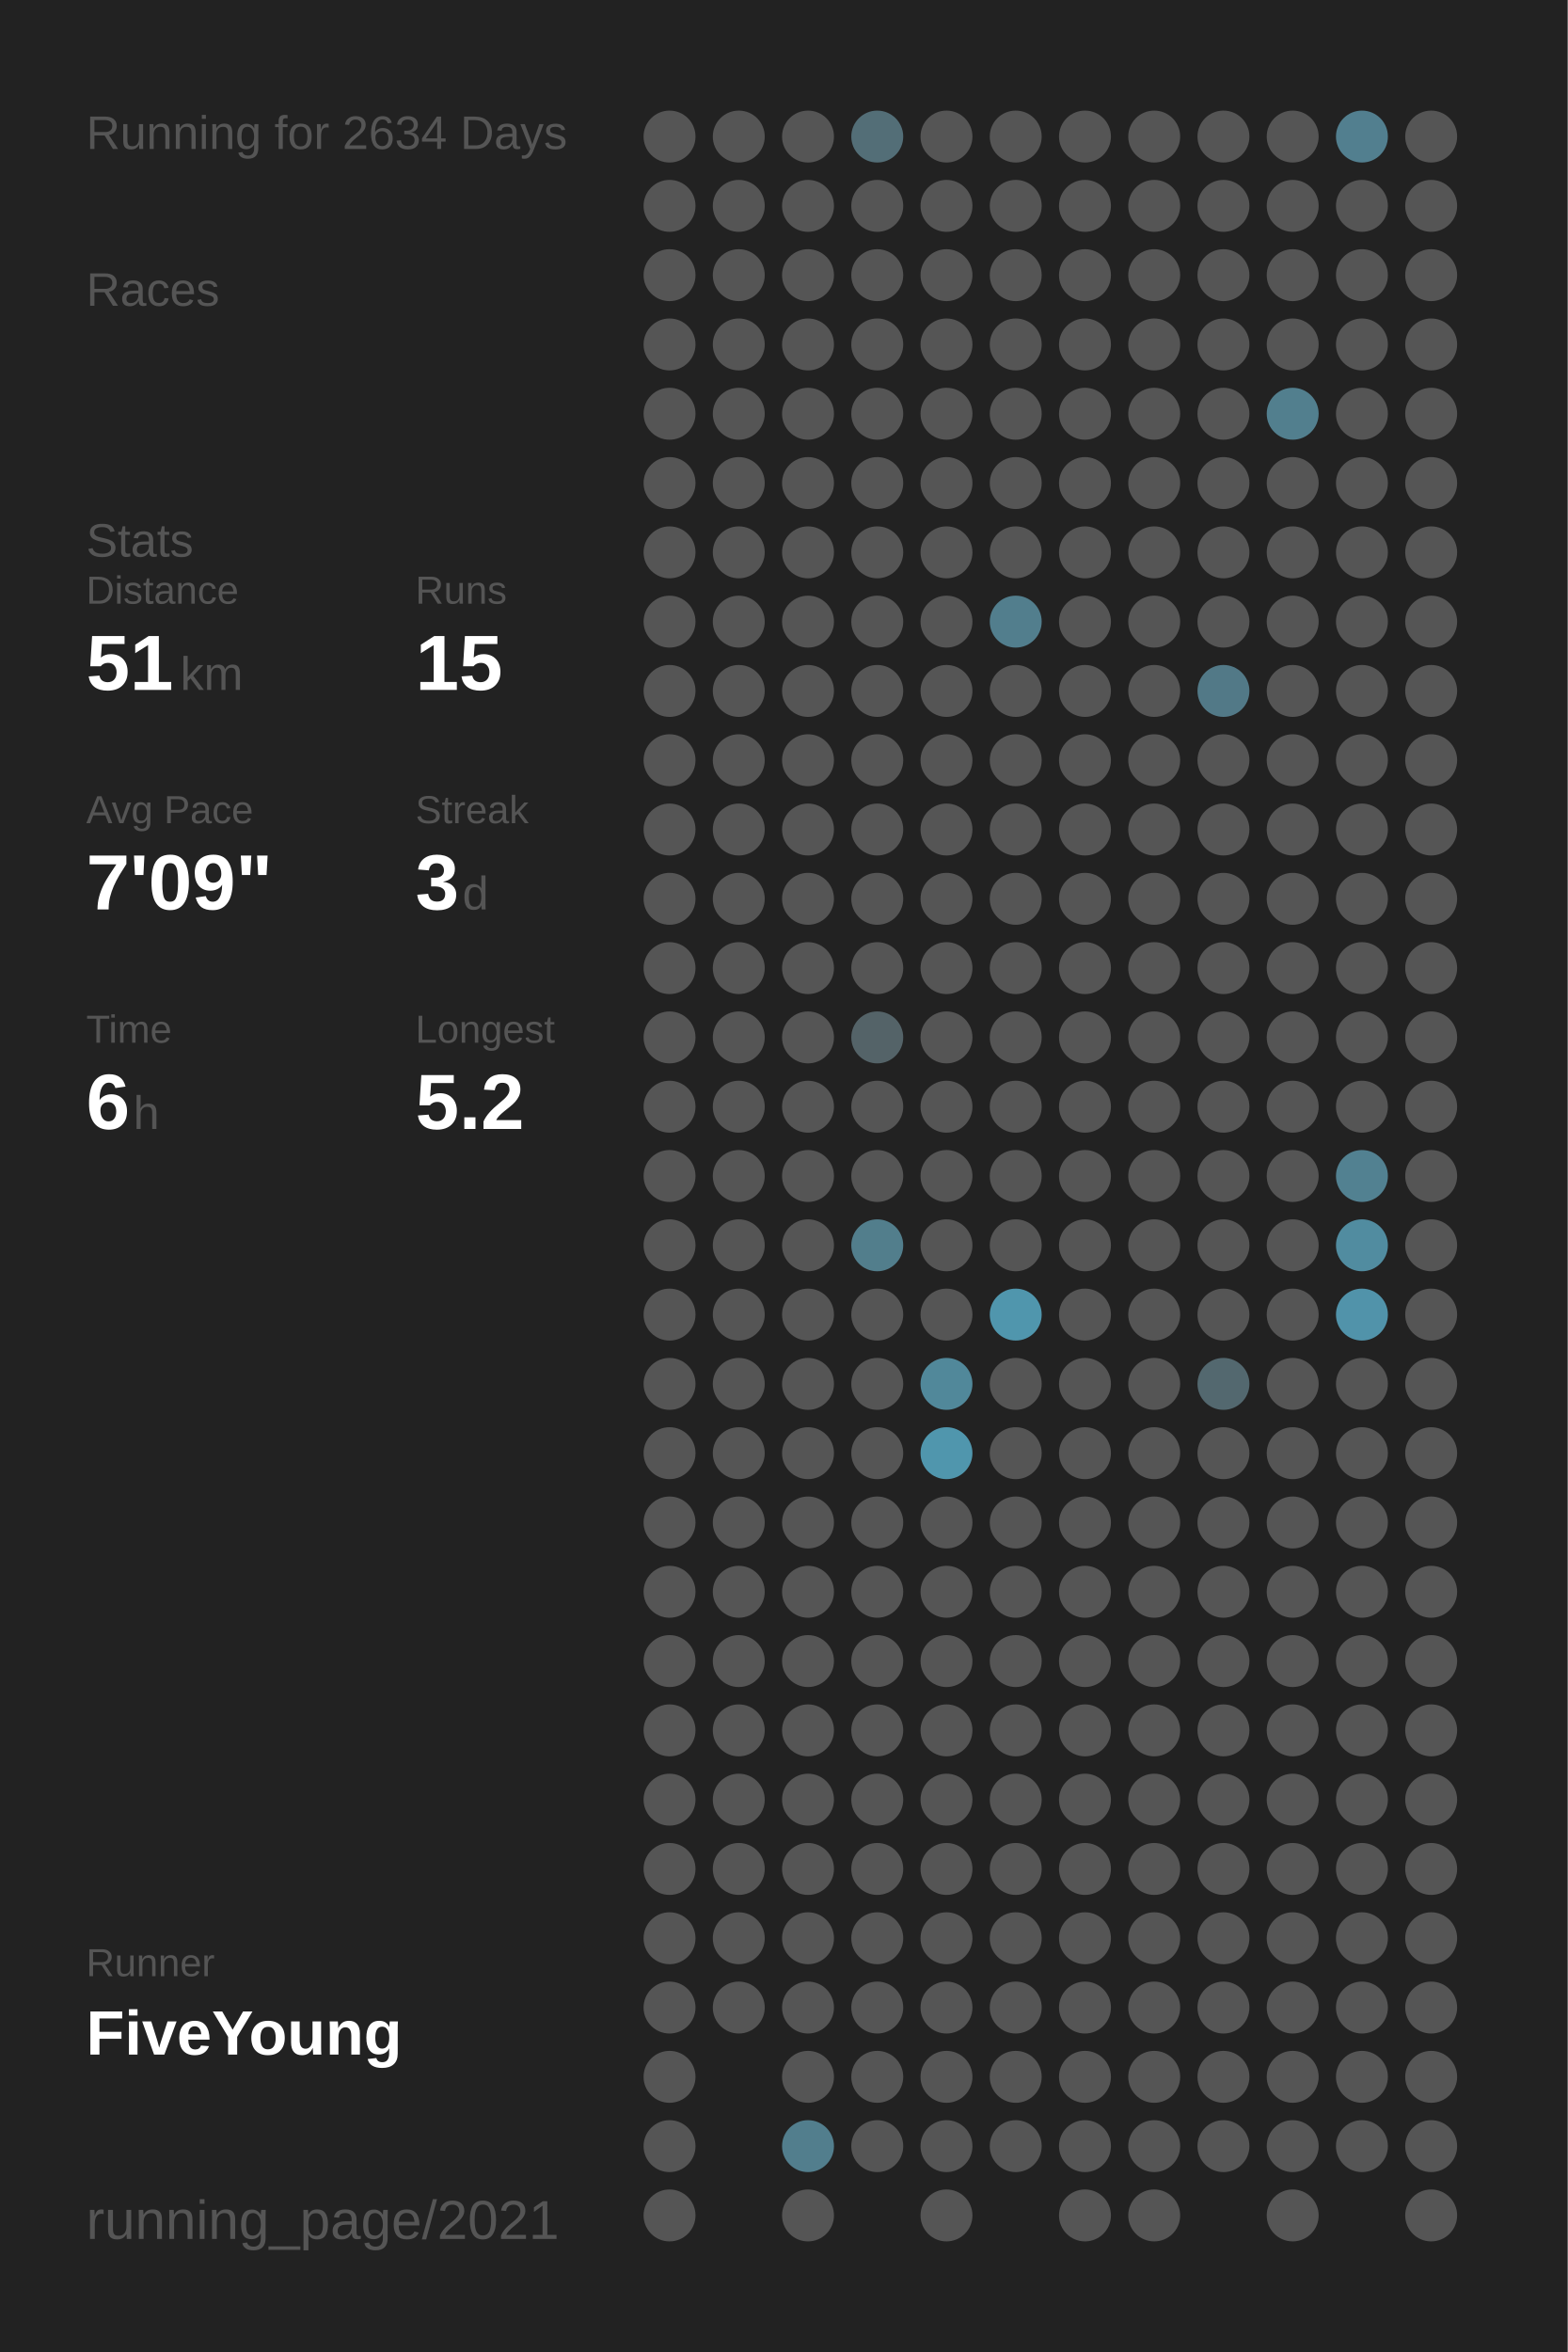
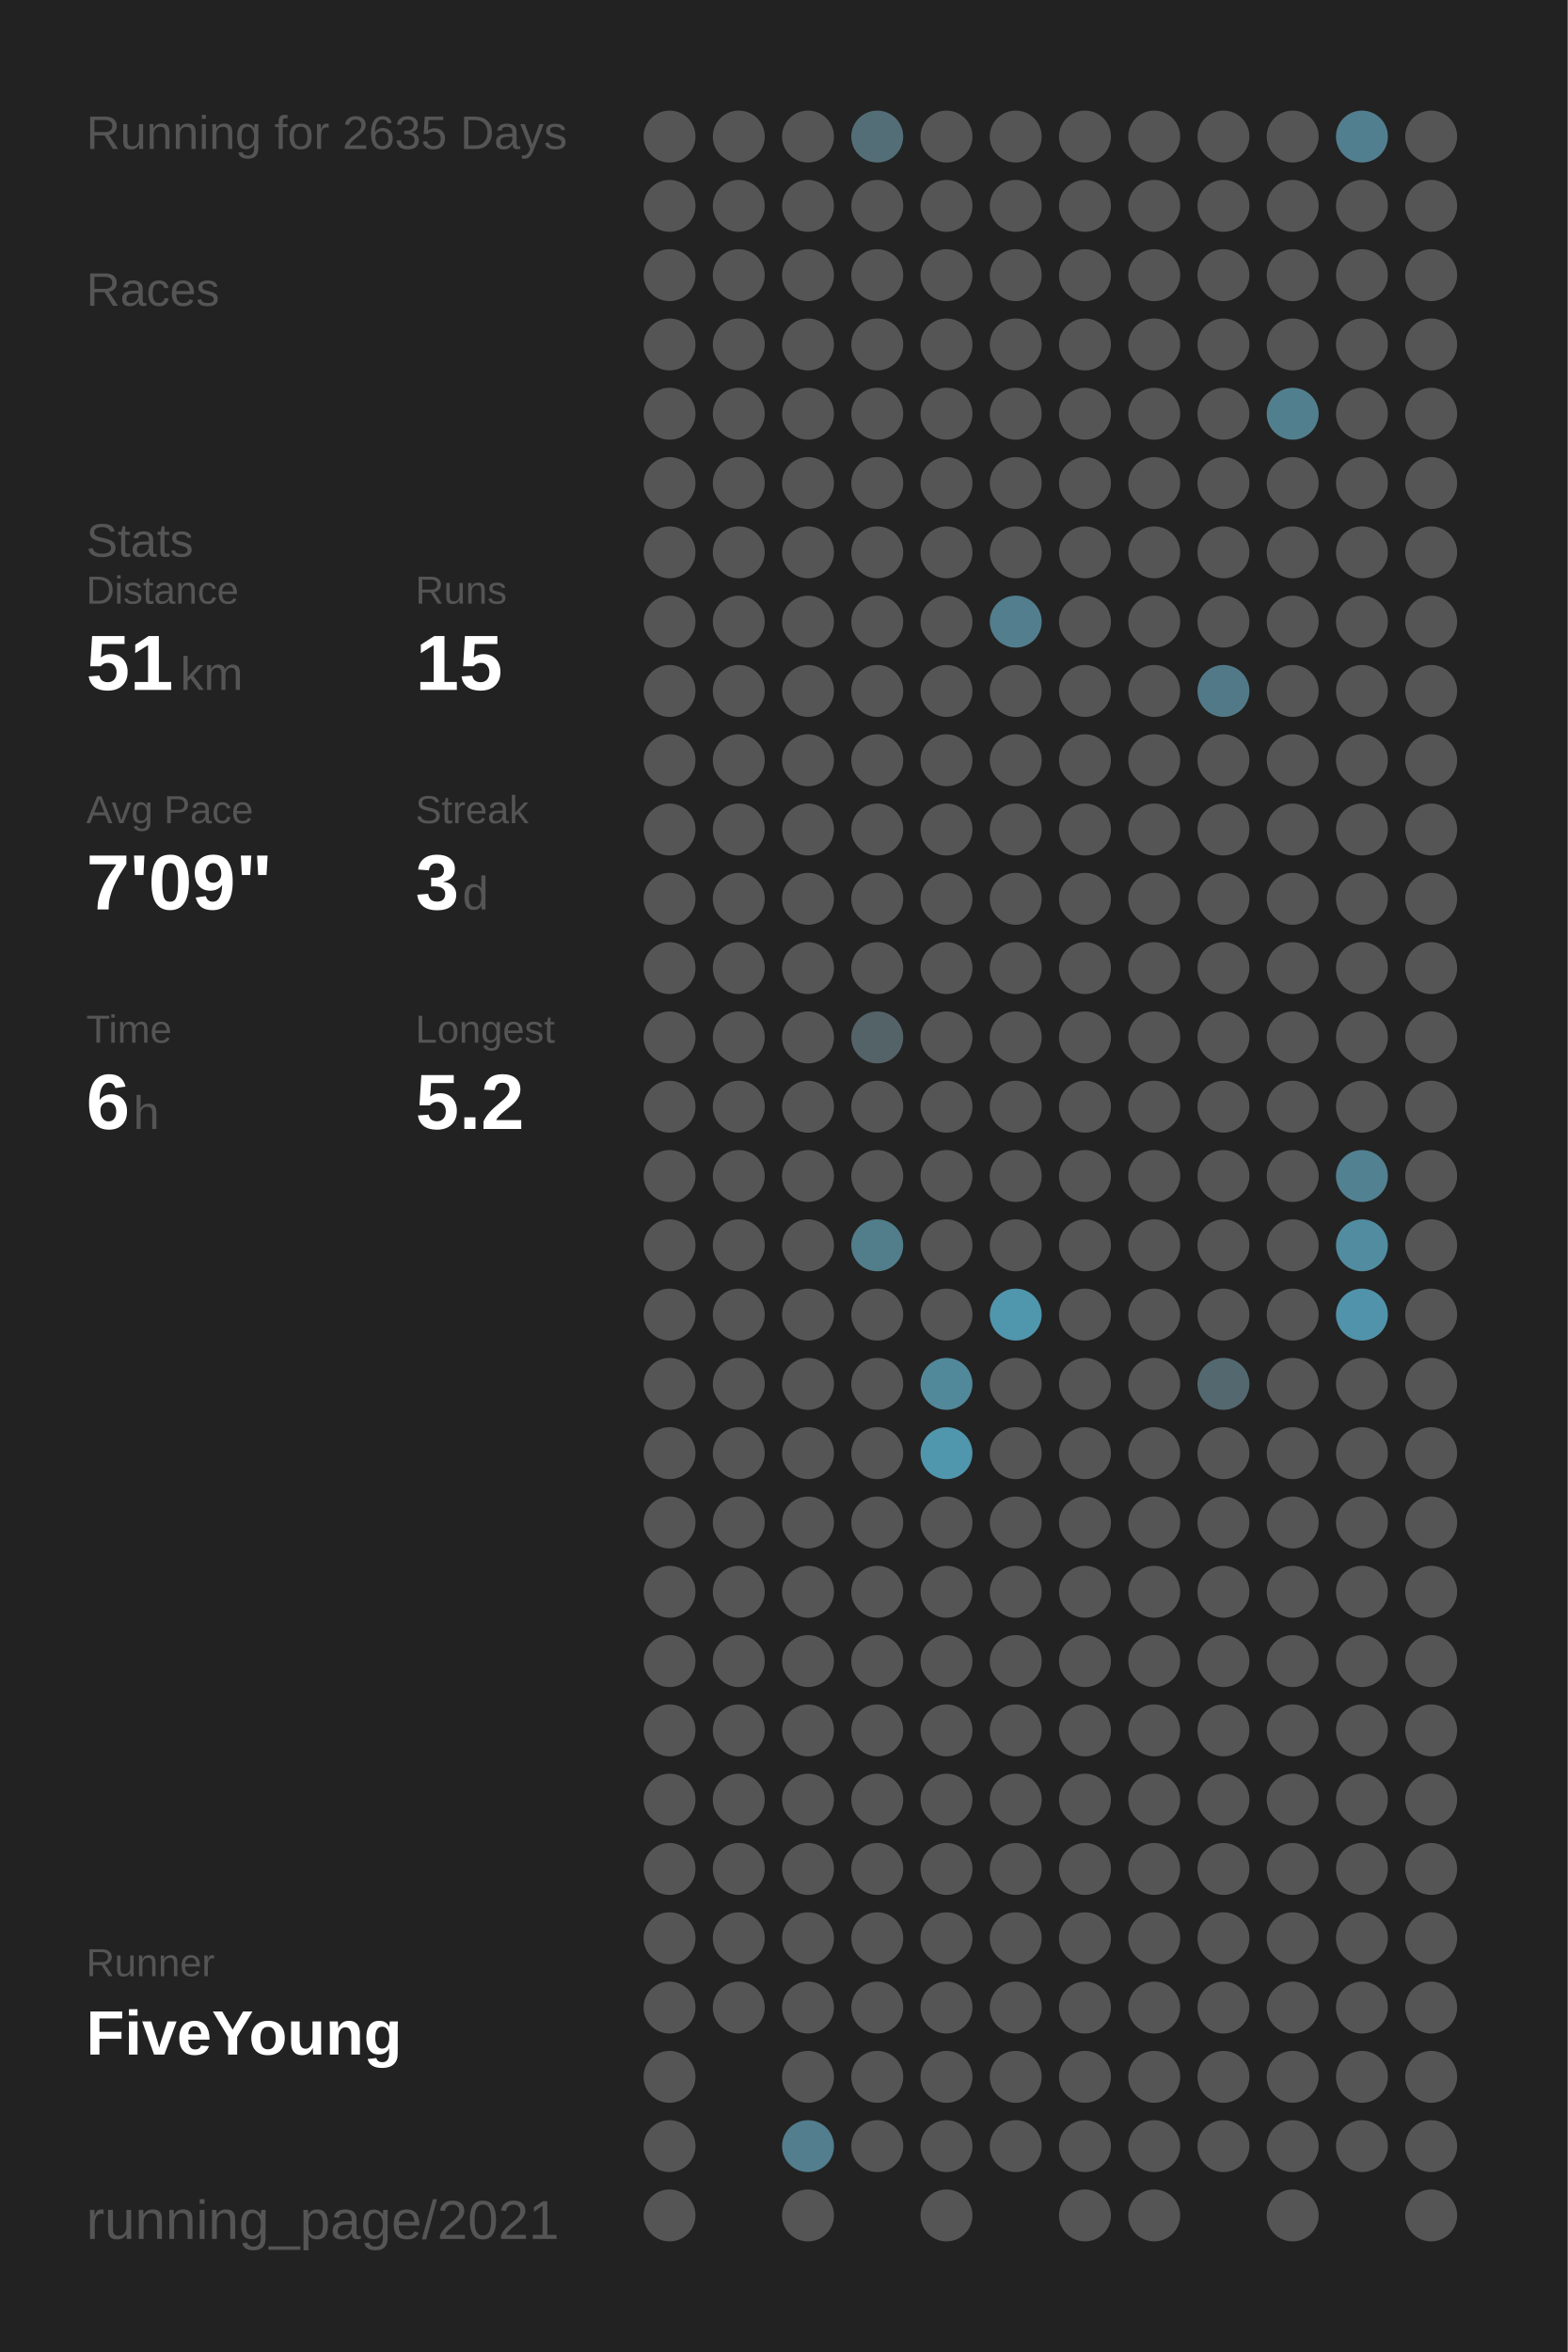
<svg xmlns="http://www.w3.org/2000/svg" baseProfile="full" height="300mm" version="1.1" viewBox="0,0,200,300" width="200mm">
  <defs />
  <rect fill="#222222" height="300" width="200" x="0" y="0" />
-   <text fill="#555555" style="font-size:6px; font-family:Arial;" x="11" y="19">Running for 2634 Days</text>
+   <text fill="#555555" style="font-size:6px; font-family:Arial;" x="11" y="19">Running for 2635 Days</text>
  <text fill="#555555" style="font-size:6px; font-family:Arial;" x="11" y="39">Races</text>
  <text fill="#555555" style="font-size:6px; font-family:Arial;" x="11" y="71">Stats</text>
  <text fill="#555555" style="font-size:5px; font-family:Arial;" x="11" y="77">Distance</text>
  <text fill="#FFFFFF" style="font-size:10px; font-family:Arial; font-weight:bold;" x="11" y="88">51</text>
  <text fill="#555555" style="font-size:6px; font-family:Arial;" x="23" y="88">km</text>
  <text fill="#555555" style="font-size:5px; font-family:Arial;" x="53" y="77">Runs</text>
  <text fill="#FFFFFF" style="font-size:10px; font-family:Arial; font-weight:bold;" x="53" y="88">15</text>
  <text fill="#555555" style="font-size:5px; font-family:Arial;" x="11" y="105">Avg Pace</text>
  <text fill="#FFFFFF" style="font-size:10px; font-family:Arial; font-weight:bold;" x="11" y="116">7'09"</text>
  <text fill="#555555" style="font-size:5px; font-family:Arial;" x="53" y="105">Streak</text>
  <text fill="#FFFFFF" style="font-size:10px; font-family:Arial; font-weight:bold;" x="53" y="116">3</text>
  <text fill="#555555" style="font-size:6px; font-family:Arial;" x="59" y="116">d</text>
  <text fill="#555555" style="font-size:5px; font-family:Arial;" x="11" y="133">Time</text>
  <text fill="#FFFFFF" style="font-size:10px; font-family:Arial; font-weight:bold;" x="11" y="144">6</text>
  <text fill="#555555" style="font-size:6px; font-family:Arial;" x="17" y="144">h</text>
  <text fill="#555555" style="font-size:5px; font-family:Arial;" x="53" y="133">Longest</text>
  <text fill="#FFFFFF" style="font-size:10px; font-family:Arial; font-weight:bold;" x="53" y="144">5.2</text>
  <text fill="#555555" style="font-size:5px; font-family:Arial;" x="11" y="252.065">Runner</text>
  <text fill="#FFFFFF" style="font-size:8px; font-family:Arial; font-weight:bold;" x="11" y="262.065">FiveYoung</text>
  <text fill="#555555" style="font-size:7px; font-family:Arial;" x="11" y="285.581">running_page/2021</text>
  <circle cx="85.417" cy="17.419" fill="#555555" r="3.312" />
  <circle cx="85.417" cy="26.258" fill="#555555" r="3.312" />
  <circle cx="85.417" cy="35.097" fill="#555555" r="3.312" />
  <circle cx="85.417" cy="43.935" fill="#555555" r="3.312" />
  <circle cx="85.417" cy="52.774" fill="#555555" r="3.312" />
  <circle cx="85.417" cy="61.613" fill="#555555" r="3.312" />
  <circle cx="85.417" cy="70.452" fill="#555555" r="3.312" />
  <circle cx="85.417" cy="79.29" fill="#555555" r="3.312" />
  <circle cx="85.417" cy="88.129" fill="#555555" r="3.312" />
  <circle cx="85.417" cy="96.968" fill="#555555" r="3.312" />
  <circle cx="85.417" cy="105.806" fill="#555555" r="3.312" />
  <circle cx="85.417" cy="114.645" fill="#555555" r="3.312" />
  <circle cx="85.417" cy="123.484" fill="#555555" r="3.312" />
  <circle cx="85.417" cy="132.323" fill="#555555" r="3.312" />
  <circle cx="85.417" cy="141.161" fill="#555555" r="3.312" />
  <circle cx="85.417" cy="150" fill="#555555" r="3.312" />
  <circle cx="85.417" cy="158.839" fill="#555555" r="3.312" />
  <circle cx="85.417" cy="167.677" fill="#555555" r="3.312" />
  <circle cx="85.417" cy="176.516" fill="#555555" r="3.312" />
  <circle cx="85.417" cy="185.355" fill="#555555" r="3.312" />
  <circle cx="85.417" cy="194.194" fill="#555555" r="3.312" />
  <circle cx="85.417" cy="203.032" fill="#555555" r="3.312" />
  <circle cx="85.417" cy="211.871" fill="#555555" r="3.312" />
  <circle cx="85.417" cy="220.71" fill="#555555" r="3.312" />
  <circle cx="85.417" cy="229.548" fill="#555555" r="3.312" />
  <circle cx="85.417" cy="238.387" fill="#555555" r="3.312" />
  <circle cx="85.417" cy="247.226" fill="#555555" r="3.312" />
  <circle cx="85.417" cy="256.065" fill="#555555" r="3.312" />
  <circle cx="85.417" cy="264.903" fill="#555555" r="3.312" />
  <circle cx="85.417" cy="273.742" fill="#555555" r="3.312" />
  <circle cx="85.417" cy="282.581" fill="#555555" r="3.312" />
  <circle cx="94.25" cy="17.419" fill="#555555" r="3.312" />
  <circle cx="94.25" cy="26.258" fill="#555555" r="3.312" />
  <circle cx="94.25" cy="35.097" fill="#555555" r="3.312" />
  <circle cx="94.25" cy="43.935" fill="#555555" r="3.312" />
  <circle cx="94.25" cy="52.774" fill="#555555" r="3.312" />
  <circle cx="94.25" cy="61.613" fill="#555555" r="3.312" />
  <circle cx="94.25" cy="70.452" fill="#555555" r="3.312" />
  <circle cx="94.25" cy="79.29" fill="#555555" r="3.312" />
  <circle cx="94.25" cy="88.129" fill="#555555" r="3.312" />
  <circle cx="94.25" cy="96.968" fill="#555555" r="3.312" />
  <circle cx="94.25" cy="105.806" fill="#555555" r="3.312" />
  <circle cx="94.25" cy="114.645" fill="#555555" r="3.312" />
  <circle cx="94.25" cy="123.484" fill="#555555" r="3.312" />
  <circle cx="94.25" cy="132.323" fill="#555555" r="3.312" />
  <circle cx="94.25" cy="141.161" fill="#555555" r="3.312" />
  <circle cx="94.25" cy="150" fill="#555555" r="3.312" />
  <circle cx="94.25" cy="158.839" fill="#555555" r="3.312" />
  <circle cx="94.25" cy="167.677" fill="#555555" r="3.312" />
  <circle cx="94.25" cy="176.516" fill="#555555" r="3.312" />
  <circle cx="94.25" cy="185.355" fill="#555555" r="3.312" />
  <circle cx="94.25" cy="194.194" fill="#555555" r="3.312" />
  <circle cx="94.25" cy="203.032" fill="#555555" r="3.312" />
  <circle cx="94.25" cy="211.871" fill="#555555" r="3.312" />
  <circle cx="94.25" cy="220.71" fill="#555555" r="3.312" />
  <circle cx="94.25" cy="229.548" fill="#555555" r="3.312" />
  <circle cx="94.25" cy="238.387" fill="#555555" r="3.312" />
  <circle cx="94.25" cy="247.226" fill="#555555" r="3.312" />
  <circle cx="94.25" cy="256.065" fill="#555555" r="3.312" />
  <circle cx="103.083" cy="17.419" fill="#555555" r="3.312" />
  <circle cx="103.083" cy="26.258" fill="#555555" r="3.312" />
  <circle cx="103.083" cy="35.097" fill="#555555" r="3.312" />
  <circle cx="103.083" cy="43.935" fill="#555555" r="3.312" />
  <circle cx="103.083" cy="52.774" fill="#555555" r="3.312" />
  <circle cx="103.083" cy="61.613" fill="#555555" r="3.312" />
  <circle cx="103.083" cy="70.452" fill="#555555" r="3.312" />
  <circle cx="103.083" cy="79.29" fill="#555555" r="3.312" />
  <circle cx="103.083" cy="88.129" fill="#555555" r="3.312" />
  <circle cx="103.083" cy="96.968" fill="#555555" r="3.312" />
  <circle cx="103.083" cy="105.806" fill="#555555" r="3.312" />
  <circle cx="103.083" cy="114.645" fill="#555555" r="3.312" />
  <circle cx="103.083" cy="123.484" fill="#555555" r="3.312" />
  <circle cx="103.083" cy="132.323" fill="#555555" r="3.312" />
  <circle cx="103.083" cy="141.161" fill="#555555" r="3.312" />
  <circle cx="103.083" cy="150" fill="#555555" r="3.312" />
  <circle cx="103.083" cy="158.839" fill="#555555" r="3.312" />
  <circle cx="103.083" cy="167.677" fill="#555555" r="3.312" />
  <circle cx="103.083" cy="176.516" fill="#555555" r="3.312" />
  <circle cx="103.083" cy="185.355" fill="#555555" r="3.312" />
  <circle cx="103.083" cy="194.194" fill="#555555" r="3.312" />
  <circle cx="103.083" cy="203.032" fill="#555555" r="3.312" />
  <circle cx="103.083" cy="211.871" fill="#555555" r="3.312" />
  <circle cx="103.083" cy="220.71" fill="#555555" r="3.312" />
  <circle cx="103.083" cy="229.548" fill="#555555" r="3.312" />
  <circle cx="103.083" cy="238.387" fill="#555555" r="3.312" />
  <circle cx="103.083" cy="247.226" fill="#555555" r="3.312" />
  <circle cx="103.083" cy="256.065" fill="#555555" r="3.312" />
  <circle cx="103.083" cy="264.903" fill="#555555" r="3.312" />
  <circle cx="103.083" cy="273.742" fill="#527e8d" r="3.312" />
  <circle cx="103.083" cy="282.581" fill="#555555" r="3.312" />
  <circle cx="111.917" cy="17.419" fill="#536e77" r="3.312" />
  <circle cx="111.917" cy="26.258" fill="#555555" r="3.312" />
  <circle cx="111.917" cy="35.097" fill="#555555" r="3.312" />
  <circle cx="111.917" cy="43.935" fill="#555555" r="3.312" />
  <circle cx="111.917" cy="52.774" fill="#555555" r="3.312" />
  <circle cx="111.917" cy="61.613" fill="#555555" r="3.312" />
  <circle cx="111.917" cy="70.452" fill="#555555" r="3.312" />
  <circle cx="111.917" cy="79.29" fill="#555555" r="3.312" />
  <circle cx="111.917" cy="88.129" fill="#555555" r="3.312" />
  <circle cx="111.917" cy="96.968" fill="#555555" r="3.312" />
  <circle cx="111.917" cy="105.806" fill="#555555" r="3.312" />
  <circle cx="111.917" cy="114.645" fill="#555555" r="3.312" />
  <circle cx="111.917" cy="123.484" fill="#555555" r="3.312" />
  <circle cx="111.917" cy="132.323" fill="#546368" r="3.312" />
  <circle cx="111.917" cy="141.161" fill="#555555" r="3.312" />
  <circle cx="111.917" cy="150" fill="#555555" r="3.312" />
  <circle cx="111.917" cy="158.839" fill="#527e8c" r="3.312" />
  <circle cx="111.917" cy="167.677" fill="#555555" r="3.312" />
  <circle cx="111.917" cy="176.516" fill="#555555" r="3.312" />
  <circle cx="111.917" cy="185.355" fill="#555555" r="3.312" />
  <circle cx="111.917" cy="194.194" fill="#555555" r="3.312" />
  <circle cx="111.917" cy="203.032" fill="#555555" r="3.312" />
  <circle cx="111.917" cy="211.871" fill="#555555" r="3.312" />
  <circle cx="111.917" cy="220.71" fill="#555555" r="3.312" />
  <circle cx="111.917" cy="229.548" fill="#555555" r="3.312" />
  <circle cx="111.917" cy="238.387" fill="#555555" r="3.312" />
  <circle cx="111.917" cy="247.226" fill="#555555" r="3.312" />
  <circle cx="111.917" cy="256.065" fill="#555555" r="3.312" />
  <circle cx="111.917" cy="264.903" fill="#555555" r="3.312" />
  <circle cx="111.917" cy="273.742" fill="#555555" r="3.312" />
  <circle cx="120.75" cy="17.419" fill="#555555" r="3.312" />
  <circle cx="120.75" cy="26.258" fill="#555555" r="3.312" />
  <circle cx="120.75" cy="35.097" fill="#555555" r="3.312" />
  <circle cx="120.75" cy="43.935" fill="#555555" r="3.312" />
  <circle cx="120.75" cy="52.774" fill="#555555" r="3.312" />
  <circle cx="120.75" cy="61.613" fill="#555555" r="3.312" />
  <circle cx="120.75" cy="70.452" fill="#555555" r="3.312" />
  <circle cx="120.75" cy="79.29" fill="#555555" r="3.312" />
  <circle cx="120.75" cy="88.129" fill="#555555" r="3.312" />
  <circle cx="120.75" cy="96.968" fill="#555555" r="3.312" />
  <circle cx="120.75" cy="105.806" fill="#555555" r="3.312" />
  <circle cx="120.75" cy="114.645" fill="#555555" r="3.312" />
  <circle cx="120.75" cy="123.484" fill="#555555" r="3.312" />
  <circle cx="120.75" cy="132.323" fill="#555555" r="3.312" />
  <circle cx="120.75" cy="141.161" fill="#555555" r="3.312" />
  <circle cx="120.75" cy="150" fill="#555555" r="3.312" />
  <circle cx="120.75" cy="158.839" fill="#555555" r="3.312" />
  <circle cx="120.75" cy="167.677" fill="#555555" r="3.312" />
  <circle cx="120.75" cy="176.516" fill="#51889a" r="3.312" />
  <circle cx="120.75" cy="185.355" fill="#5096ad" r="3.312" />
  <circle cx="120.75" cy="194.194" fill="#555555" r="3.312" />
  <circle cx="120.75" cy="203.032" fill="#555555" r="3.312" />
  <circle cx="120.75" cy="211.871" fill="#555555" r="3.312" />
  <circle cx="120.75" cy="220.71" fill="#555555" r="3.312" />
  <circle cx="120.75" cy="229.548" fill="#555555" r="3.312" />
  <circle cx="120.75" cy="238.387" fill="#555555" r="3.312" />
  <circle cx="120.75" cy="247.226" fill="#555555" r="3.312" />
  <circle cx="120.75" cy="256.065" fill="#555555" r="3.312" />
  <circle cx="120.75" cy="264.903" fill="#555555" r="3.312" />
  <circle cx="120.75" cy="273.742" fill="#555555" r="3.312" />
  <circle cx="120.75" cy="282.581" fill="#555555" r="3.312" />
  <circle cx="129.583" cy="17.419" fill="#555555" r="3.312" />
  <circle cx="129.583" cy="26.258" fill="#555555" r="3.312" />
  <circle cx="129.583" cy="35.097" fill="#555555" r="3.312" />
  <circle cx="129.583" cy="43.935" fill="#555555" r="3.312" />
  <circle cx="129.583" cy="52.774" fill="#555555" r="3.312" />
  <circle cx="129.583" cy="61.613" fill="#555555" r="3.312" />
  <circle cx="129.583" cy="70.452" fill="#555555" r="3.312" />
  <circle cx="129.583" cy="79.29" fill="#527e8d" r="3.312" />
  <circle cx="129.583" cy="88.129" fill="#555555" r="3.312" />
  <circle cx="129.583" cy="96.968" fill="#555555" r="3.312" />
  <circle cx="129.583" cy="105.806" fill="#555555" r="3.312" />
  <circle cx="129.583" cy="114.645" fill="#555555" r="3.312" />
  <circle cx="129.583" cy="123.484" fill="#555555" r="3.312" />
  <circle cx="129.583" cy="132.323" fill="#555555" r="3.312" />
  <circle cx="129.583" cy="141.161" fill="#555555" r="3.312" />
  <circle cx="129.583" cy="150" fill="#555555" r="3.312" />
  <circle cx="129.583" cy="158.839" fill="#555555" r="3.312" />
  <circle cx="129.583" cy="167.677" fill="#5096ad" r="3.312" />
  <circle cx="129.583" cy="176.516" fill="#555555" r="3.312" />
  <circle cx="129.583" cy="185.355" fill="#555555" r="3.312" />
  <circle cx="129.583" cy="194.194" fill="#555555" r="3.312" />
  <circle cx="129.583" cy="203.032" fill="#555555" r="3.312" />
  <circle cx="129.583" cy="211.871" fill="#555555" r="3.312" />
  <circle cx="129.583" cy="220.71" fill="#555555" r="3.312" />
  <circle cx="129.583" cy="229.548" fill="#555555" r="3.312" />
  <circle cx="129.583" cy="238.387" fill="#555555" r="3.312" />
  <circle cx="129.583" cy="247.226" fill="#555555" r="3.312" />
  <circle cx="129.583" cy="256.065" fill="#555555" r="3.312" />
  <circle cx="129.583" cy="264.903" fill="#555555" r="3.312" />
  <circle cx="129.583" cy="273.742" fill="#555555" r="3.312" />
  <circle cx="138.417" cy="17.419" fill="#555555" r="3.312" />
  <circle cx="138.417" cy="26.258" fill="#555555" r="3.312" />
  <circle cx="138.417" cy="35.097" fill="#555555" r="3.312" />
  <circle cx="138.417" cy="43.935" fill="#555555" r="3.312" />
  <circle cx="138.417" cy="52.774" fill="#555555" r="3.312" />
  <circle cx="138.417" cy="61.613" fill="#555555" r="3.312" />
  <circle cx="138.417" cy="70.452" fill="#555555" r="3.312" />
  <circle cx="138.417" cy="79.29" fill="#555555" r="3.312" />
  <circle cx="138.417" cy="88.129" fill="#555555" r="3.312" />
  <circle cx="138.417" cy="96.968" fill="#555555" r="3.312" />
  <circle cx="138.417" cy="105.806" fill="#555555" r="3.312" />
  <circle cx="138.417" cy="114.645" fill="#555555" r="3.312" />
  <circle cx="138.417" cy="123.484" fill="#555555" r="3.312" />
  <circle cx="138.417" cy="132.323" fill="#555555" r="3.312" />
  <circle cx="138.417" cy="141.161" fill="#555555" r="3.312" />
  <circle cx="138.417" cy="150" fill="#555555" r="3.312" />
  <circle cx="138.417" cy="158.839" fill="#555555" r="3.312" />
  <circle cx="138.417" cy="167.677" fill="#555555" r="3.312" />
  <circle cx="138.417" cy="176.516" fill="#555555" r="3.312" />
  <circle cx="138.417" cy="185.355" fill="#555555" r="3.312" />
  <circle cx="138.417" cy="194.194" fill="#555555" r="3.312" />
  <circle cx="138.417" cy="203.032" fill="#555555" r="3.312" />
  <circle cx="138.417" cy="211.871" fill="#555555" r="3.312" />
  <circle cx="138.417" cy="220.71" fill="#555555" r="3.312" />
  <circle cx="138.417" cy="229.548" fill="#555555" r="3.312" />
  <circle cx="138.417" cy="238.387" fill="#555555" r="3.312" />
  <circle cx="138.417" cy="247.226" fill="#555555" r="3.312" />
  <circle cx="138.417" cy="256.065" fill="#555555" r="3.312" />
  <circle cx="138.417" cy="264.903" fill="#555555" r="3.312" />
  <circle cx="138.417" cy="273.742" fill="#555555" r="3.312" />
  <circle cx="138.417" cy="282.581" fill="#555555" r="3.312" />
  <circle cx="147.25" cy="17.419" fill="#555555" r="3.312" />
  <circle cx="147.25" cy="26.258" fill="#555555" r="3.312" />
  <circle cx="147.25" cy="35.097" fill="#555555" r="3.312" />
  <circle cx="147.25" cy="43.935" fill="#555555" r="3.312" />
  <circle cx="147.25" cy="52.774" fill="#555555" r="3.312" />
  <circle cx="147.25" cy="61.613" fill="#555555" r="3.312" />
  <circle cx="147.25" cy="70.452" fill="#555555" r="3.312" />
  <circle cx="147.25" cy="79.29" fill="#555555" r="3.312" />
  <circle cx="147.25" cy="88.129" fill="#555555" r="3.312" />
  <circle cx="147.25" cy="96.968" fill="#555555" r="3.312" />
  <circle cx="147.25" cy="105.806" fill="#555555" r="3.312" />
  <circle cx="147.25" cy="114.645" fill="#555555" r="3.312" />
  <circle cx="147.25" cy="123.484" fill="#555555" r="3.312" />
  <circle cx="147.25" cy="132.323" fill="#555555" r="3.312" />
  <circle cx="147.25" cy="141.161" fill="#555555" r="3.312" />
  <circle cx="147.25" cy="150" fill="#555555" r="3.312" />
  <circle cx="147.25" cy="158.839" fill="#555555" r="3.312" />
  <circle cx="147.25" cy="167.677" fill="#555555" r="3.312" />
  <circle cx="147.25" cy="176.516" fill="#555555" r="3.312" />
  <circle cx="147.25" cy="185.355" fill="#555555" r="3.312" />
  <circle cx="147.25" cy="194.194" fill="#555555" r="3.312" />
  <circle cx="147.25" cy="203.032" fill="#555555" r="3.312" />
  <circle cx="147.25" cy="211.871" fill="#555555" r="3.312" />
  <circle cx="147.25" cy="220.71" fill="#555555" r="3.312" />
  <circle cx="147.25" cy="229.548" fill="#555555" r="3.312" />
  <circle cx="147.25" cy="238.387" fill="#555555" r="3.312" />
  <circle cx="147.25" cy="247.226" fill="#555555" r="3.312" />
  <circle cx="147.25" cy="256.065" fill="#555555" r="3.312" />
  <circle cx="147.25" cy="264.903" fill="#555555" r="3.312" />
  <circle cx="147.25" cy="273.742" fill="#555555" r="3.312" />
  <circle cx="147.25" cy="282.581" fill="#555555" r="3.312" />
  <circle cx="156.083" cy="17.419" fill="#555555" r="3.312" />
  <circle cx="156.083" cy="26.258" fill="#555555" r="3.312" />
  <circle cx="156.083" cy="35.097" fill="#555555" r="3.312" />
  <circle cx="156.083" cy="43.935" fill="#555555" r="3.312" />
  <circle cx="156.083" cy="52.774" fill="#555555" r="3.312" />
  <circle cx="156.083" cy="61.613" fill="#555555" r="3.312" />
  <circle cx="156.083" cy="70.452" fill="#555555" r="3.312" />
  <circle cx="156.083" cy="79.29" fill="#555555" r="3.312" />
  <circle cx="156.083" cy="88.129" fill="#527987" r="3.312" />
  <circle cx="156.083" cy="96.968" fill="#555555" r="3.312" />
  <circle cx="156.083" cy="105.806" fill="#555555" r="3.312" />
  <circle cx="156.083" cy="114.645" fill="#555555" r="3.312" />
  <circle cx="156.083" cy="123.484" fill="#555555" r="3.312" />
  <circle cx="156.083" cy="132.323" fill="#555555" r="3.312" />
  <circle cx="156.083" cy="141.161" fill="#555555" r="3.312" />
  <circle cx="156.083" cy="150" fill="#555555" r="3.312" />
  <circle cx="156.083" cy="158.839" fill="#555555" r="3.312" />
  <circle cx="156.083" cy="167.677" fill="#555555" r="3.312" />
  <circle cx="156.083" cy="176.516" fill="#53686f" r="3.312" />
  <circle cx="156.083" cy="185.355" fill="#555555" r="3.312" />
  <circle cx="156.083" cy="194.194" fill="#555555" r="3.312" />
  <circle cx="156.083" cy="203.032" fill="#555555" r="3.312" />
  <circle cx="156.083" cy="211.871" fill="#555555" r="3.312" />
  <circle cx="156.083" cy="220.71" fill="#555555" r="3.312" />
  <circle cx="156.083" cy="229.548" fill="#555555" r="3.312" />
  <circle cx="156.083" cy="238.387" fill="#555555" r="3.312" />
  <circle cx="156.083" cy="247.226" fill="#555555" r="3.312" />
  <circle cx="156.083" cy="256.065" fill="#555555" r="3.312" />
  <circle cx="156.083" cy="264.903" fill="#555555" r="3.312" />
  <circle cx="156.083" cy="273.742" fill="#555555" r="3.312" />
  <circle cx="164.917" cy="17.419" fill="#555555" r="3.312" />
  <circle cx="164.917" cy="26.258" fill="#555555" r="3.312" />
  <circle cx="164.917" cy="35.097" fill="#555555" r="3.312" />
  <circle cx="164.917" cy="43.935" fill="#555555" r="3.312" />
  <circle cx="164.917" cy="52.774" fill="#527f8e" r="3.312" />
  <circle cx="164.917" cy="61.613" fill="#555555" r="3.312" />
  <circle cx="164.917" cy="70.452" fill="#555555" r="3.312" />
  <circle cx="164.917" cy="79.29" fill="#555555" r="3.312" />
  <circle cx="164.917" cy="88.129" fill="#555555" r="3.312" />
  <circle cx="164.917" cy="96.968" fill="#555555" r="3.312" />
  <circle cx="164.917" cy="105.806" fill="#555555" r="3.312" />
  <circle cx="164.917" cy="114.645" fill="#555555" r="3.312" />
  <circle cx="164.917" cy="123.484" fill="#555555" r="3.312" />
  <circle cx="164.917" cy="132.323" fill="#555555" r="3.312" />
  <circle cx="164.917" cy="141.161" fill="#555555" r="3.312" />
  <circle cx="164.917" cy="150" fill="#555555" r="3.312" />
  <circle cx="164.917" cy="158.839" fill="#555555" r="3.312" />
  <circle cx="164.917" cy="167.677" fill="#555555" r="3.312" />
  <circle cx="164.917" cy="176.516" fill="#555555" r="3.312" />
  <circle cx="164.917" cy="185.355" fill="#555555" r="3.312" />
  <circle cx="164.917" cy="194.194" fill="#555555" r="3.312" />
  <circle cx="164.917" cy="203.032" fill="#555555" r="3.312" />
  <circle cx="164.917" cy="211.871" fill="#555555" r="3.312" />
  <circle cx="164.917" cy="220.71" fill="#555555" r="3.312" />
  <circle cx="164.917" cy="229.548" fill="#555555" r="3.312" />
  <circle cx="164.917" cy="238.387" fill="#555555" r="3.312" />
  <circle cx="164.917" cy="247.226" fill="#555555" r="3.312" />
  <circle cx="164.917" cy="256.065" fill="#555555" r="3.312" />
  <circle cx="164.917" cy="264.903" fill="#555555" r="3.312" />
  <circle cx="164.917" cy="273.742" fill="#555555" r="3.312" />
  <circle cx="164.917" cy="282.581" fill="#555555" r="3.312" />
  <circle cx="173.75" cy="17.419" fill="#527f8f" r="3.312" />
  <circle cx="173.75" cy="26.258" fill="#555555" r="3.312" />
  <circle cx="173.75" cy="35.097" fill="#555555" r="3.312" />
  <circle cx="173.75" cy="43.935" fill="#555555" r="3.312" />
  <circle cx="173.75" cy="52.774" fill="#555555" r="3.312" />
  <circle cx="173.75" cy="61.613" fill="#555555" r="3.312" />
  <circle cx="173.75" cy="70.452" fill="#555555" r="3.312" />
  <circle cx="173.75" cy="79.29" fill="#555555" r="3.312" />
  <circle cx="173.75" cy="88.129" fill="#555555" r="3.312" />
  <circle cx="173.75" cy="96.968" fill="#555555" r="3.312" />
  <circle cx="173.75" cy="105.806" fill="#555555" r="3.312" />
  <circle cx="173.75" cy="114.645" fill="#555555" r="3.312" />
  <circle cx="173.75" cy="123.484" fill="#555555" r="3.312" />
  <circle cx="173.75" cy="132.323" fill="#555555" r="3.312" />
  <circle cx="173.75" cy="141.161" fill="#555555" r="3.312" />
  <circle cx="173.75" cy="150" fill="#528191" r="3.312" />
  <circle cx="173.75" cy="158.839" fill="#518ca0" r="3.312" />
  <circle cx="173.75" cy="167.677" fill="#5193aa" r="3.312" />
  <circle cx="173.75" cy="176.516" fill="#555555" r="3.312" />
  <circle cx="173.75" cy="185.355" fill="#555555" r="3.312" />
  <circle cx="173.75" cy="194.194" fill="#555555" r="3.312" />
  <circle cx="173.75" cy="203.032" fill="#555555" r="3.312" />
  <circle cx="173.75" cy="211.871" fill="#555555" r="3.312" />
  <circle cx="173.75" cy="220.71" fill="#555555" r="3.312" />
  <circle cx="173.75" cy="229.548" fill="#555555" r="3.312" />
  <circle cx="173.75" cy="238.387" fill="#555555" r="3.312" />
  <circle cx="173.75" cy="247.226" fill="#555555" r="3.312" />
  <circle cx="173.75" cy="256.065" fill="#555555" r="3.312" />
  <circle cx="173.75" cy="264.903" fill="#555555" r="3.312" />
  <circle cx="173.75" cy="273.742" fill="#555555" r="3.312" />
  <circle cx="182.583" cy="17.419" fill="#555555" r="3.312" />
  <circle cx="182.583" cy="26.258" fill="#555555" r="3.312" />
  <circle cx="182.583" cy="35.097" fill="#555555" r="3.312" />
  <circle cx="182.583" cy="43.935" fill="#555555" r="3.312" />
  <circle cx="182.583" cy="52.774" fill="#555555" r="3.312" />
  <circle cx="182.583" cy="61.613" fill="#555555" r="3.312" />
  <circle cx="182.583" cy="70.452" fill="#555555" r="3.312" />
  <circle cx="182.583" cy="79.29" fill="#555555" r="3.312" />
  <circle cx="182.583" cy="88.129" fill="#555555" r="3.312" />
  <circle cx="182.583" cy="96.968" fill="#555555" r="3.312" />
  <circle cx="182.583" cy="105.806" fill="#555555" r="3.312" />
  <circle cx="182.583" cy="114.645" fill="#555555" r="3.312" />
  <circle cx="182.583" cy="123.484" fill="#555555" r="3.312" />
  <circle cx="182.583" cy="132.323" fill="#555555" r="3.312" />
  <circle cx="182.583" cy="141.161" fill="#555555" r="3.312" />
  <circle cx="182.583" cy="150" fill="#555555" r="3.312" />
  <circle cx="182.583" cy="158.839" fill="#555555" r="3.312" />
  <circle cx="182.583" cy="167.677" fill="#555555" r="3.312" />
  <circle cx="182.583" cy="176.516" fill="#555555" r="3.312" />
  <circle cx="182.583" cy="185.355" fill="#555555" r="3.312" />
  <circle cx="182.583" cy="194.194" fill="#555555" r="3.312" />
  <circle cx="182.583" cy="203.032" fill="#555555" r="3.312" />
  <circle cx="182.583" cy="211.871" fill="#555555" r="3.312" />
  <circle cx="182.583" cy="220.71" fill="#555555" r="3.312" />
  <circle cx="182.583" cy="229.548" fill="#555555" r="3.312" />
  <circle cx="182.583" cy="238.387" fill="#555555" r="3.312" />
  <circle cx="182.583" cy="247.226" fill="#555555" r="3.312" />
  <circle cx="182.583" cy="256.065" fill="#555555" r="3.312" />
  <circle cx="182.583" cy="264.903" fill="#555555" r="3.312" />
  <circle cx="182.583" cy="273.742" fill="#555555" r="3.312" />
  <circle cx="182.583" cy="282.581" fill="#555555" r="3.312" />
</svg>
